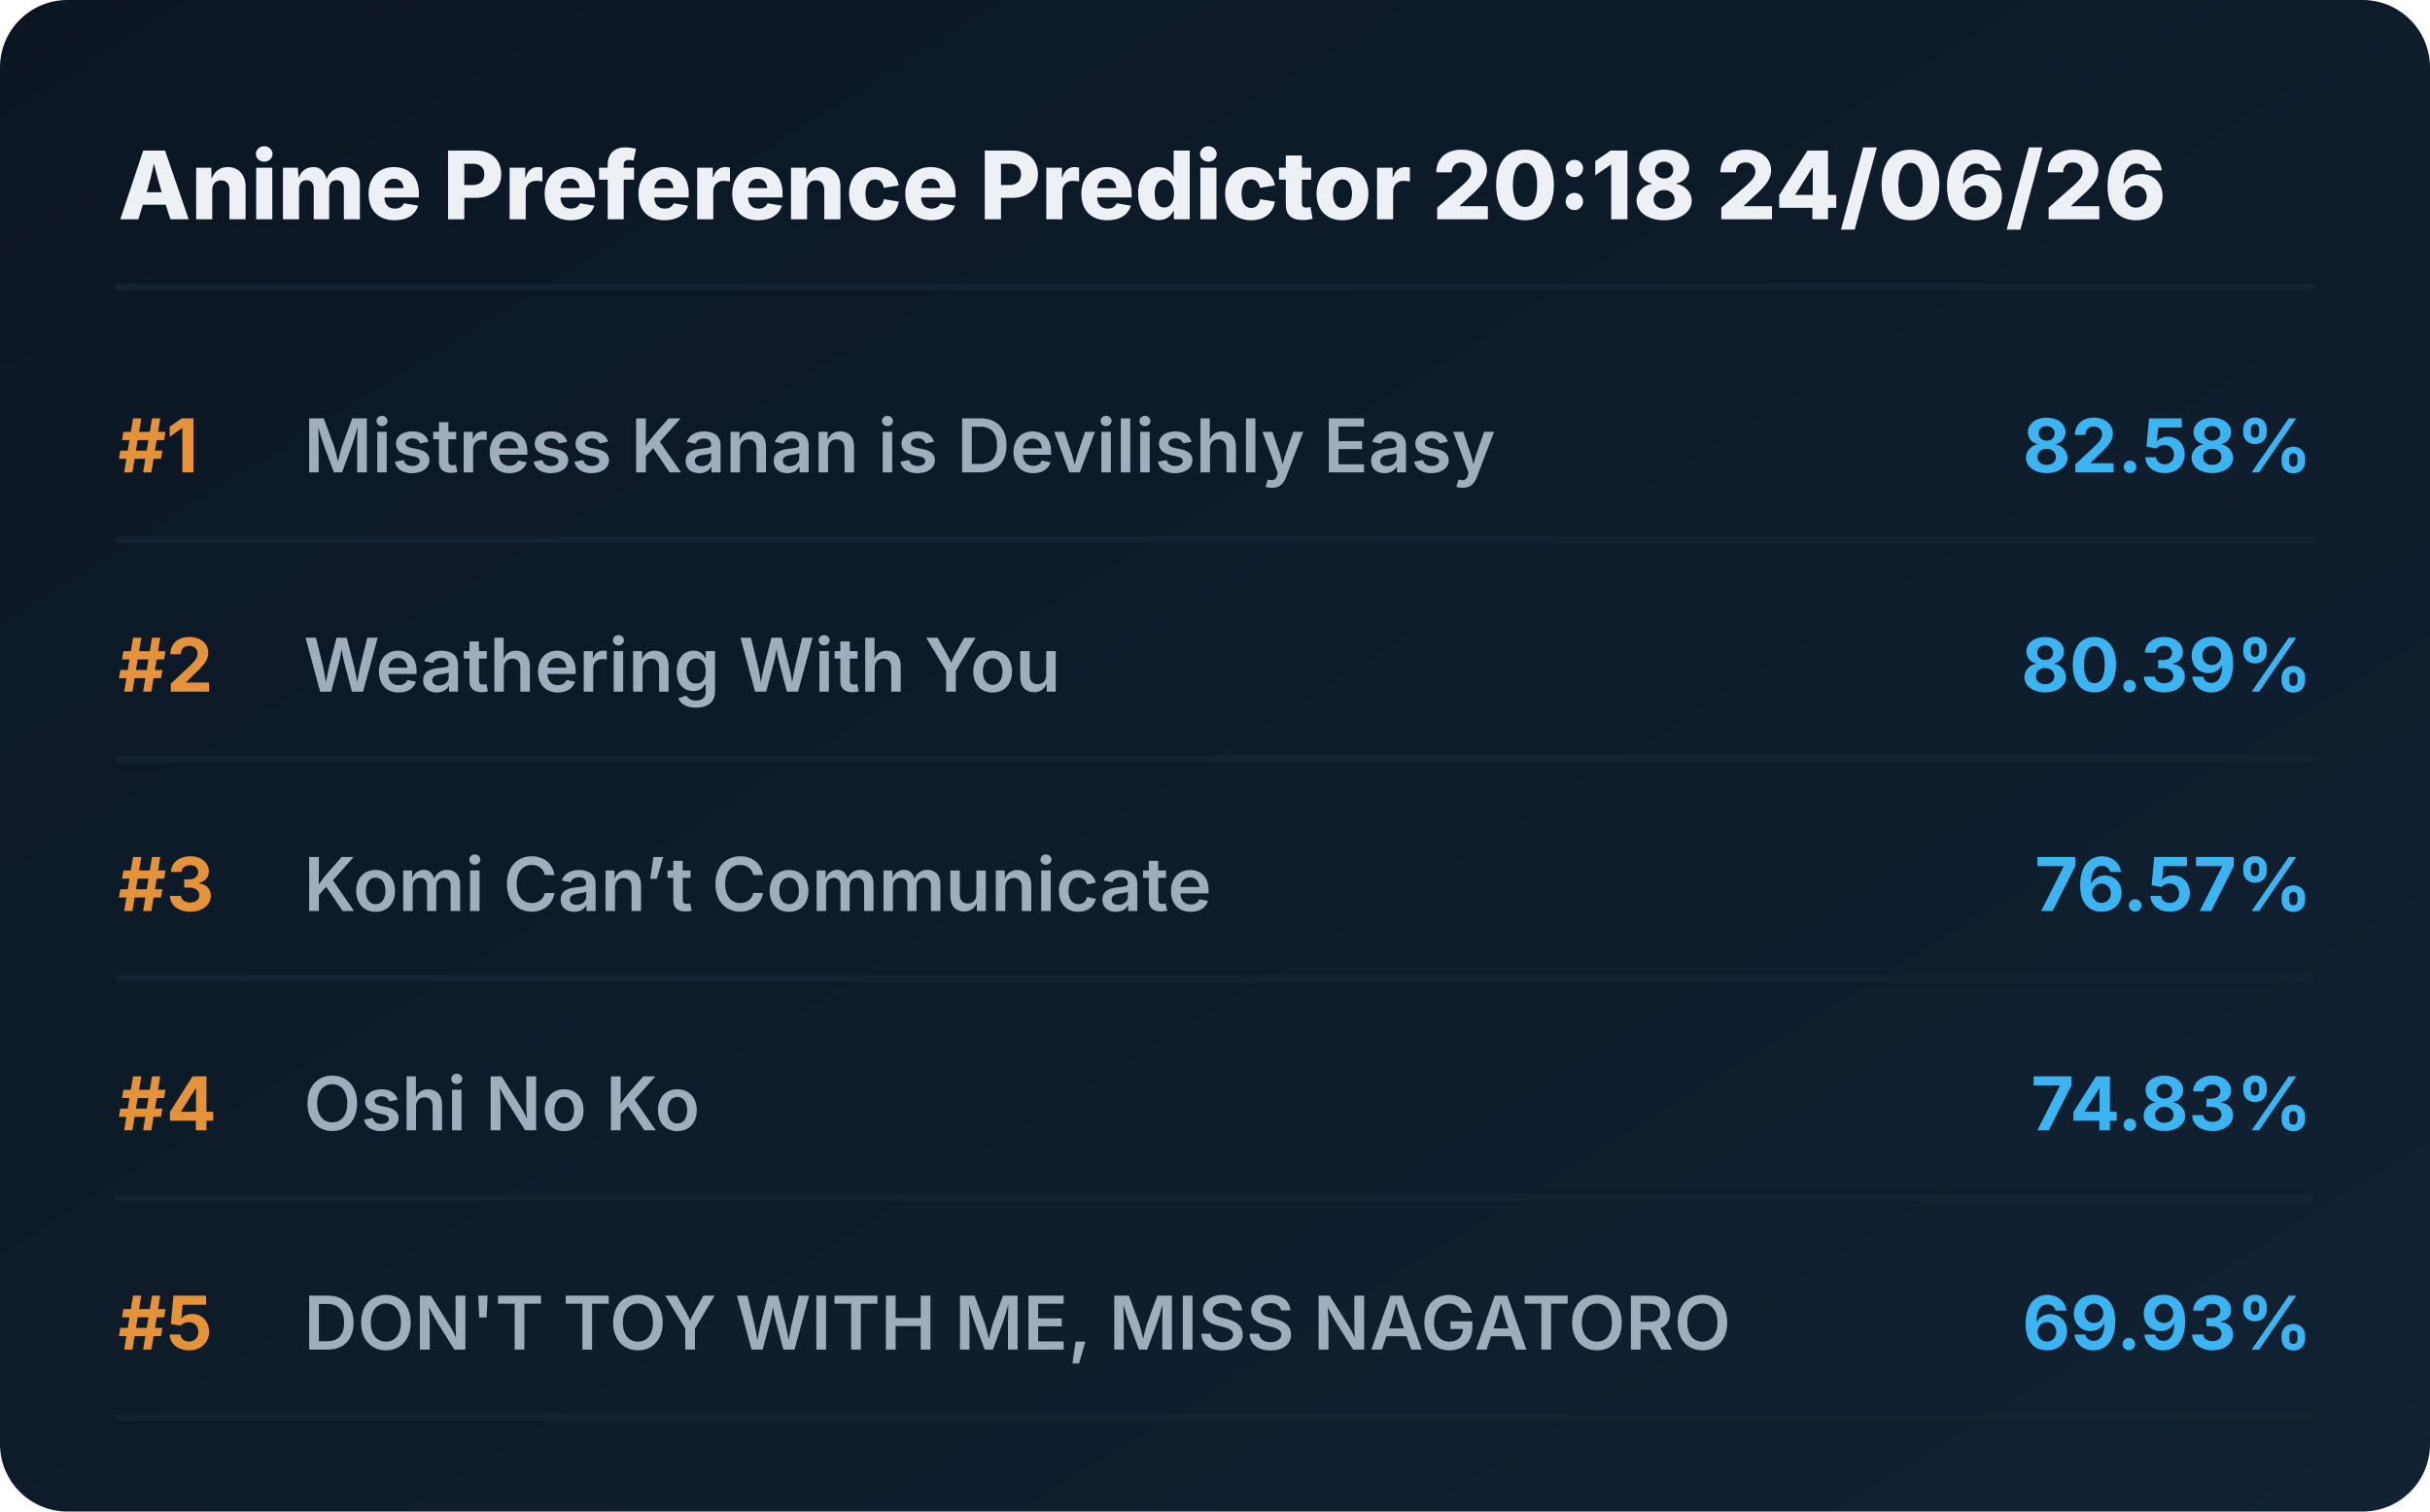
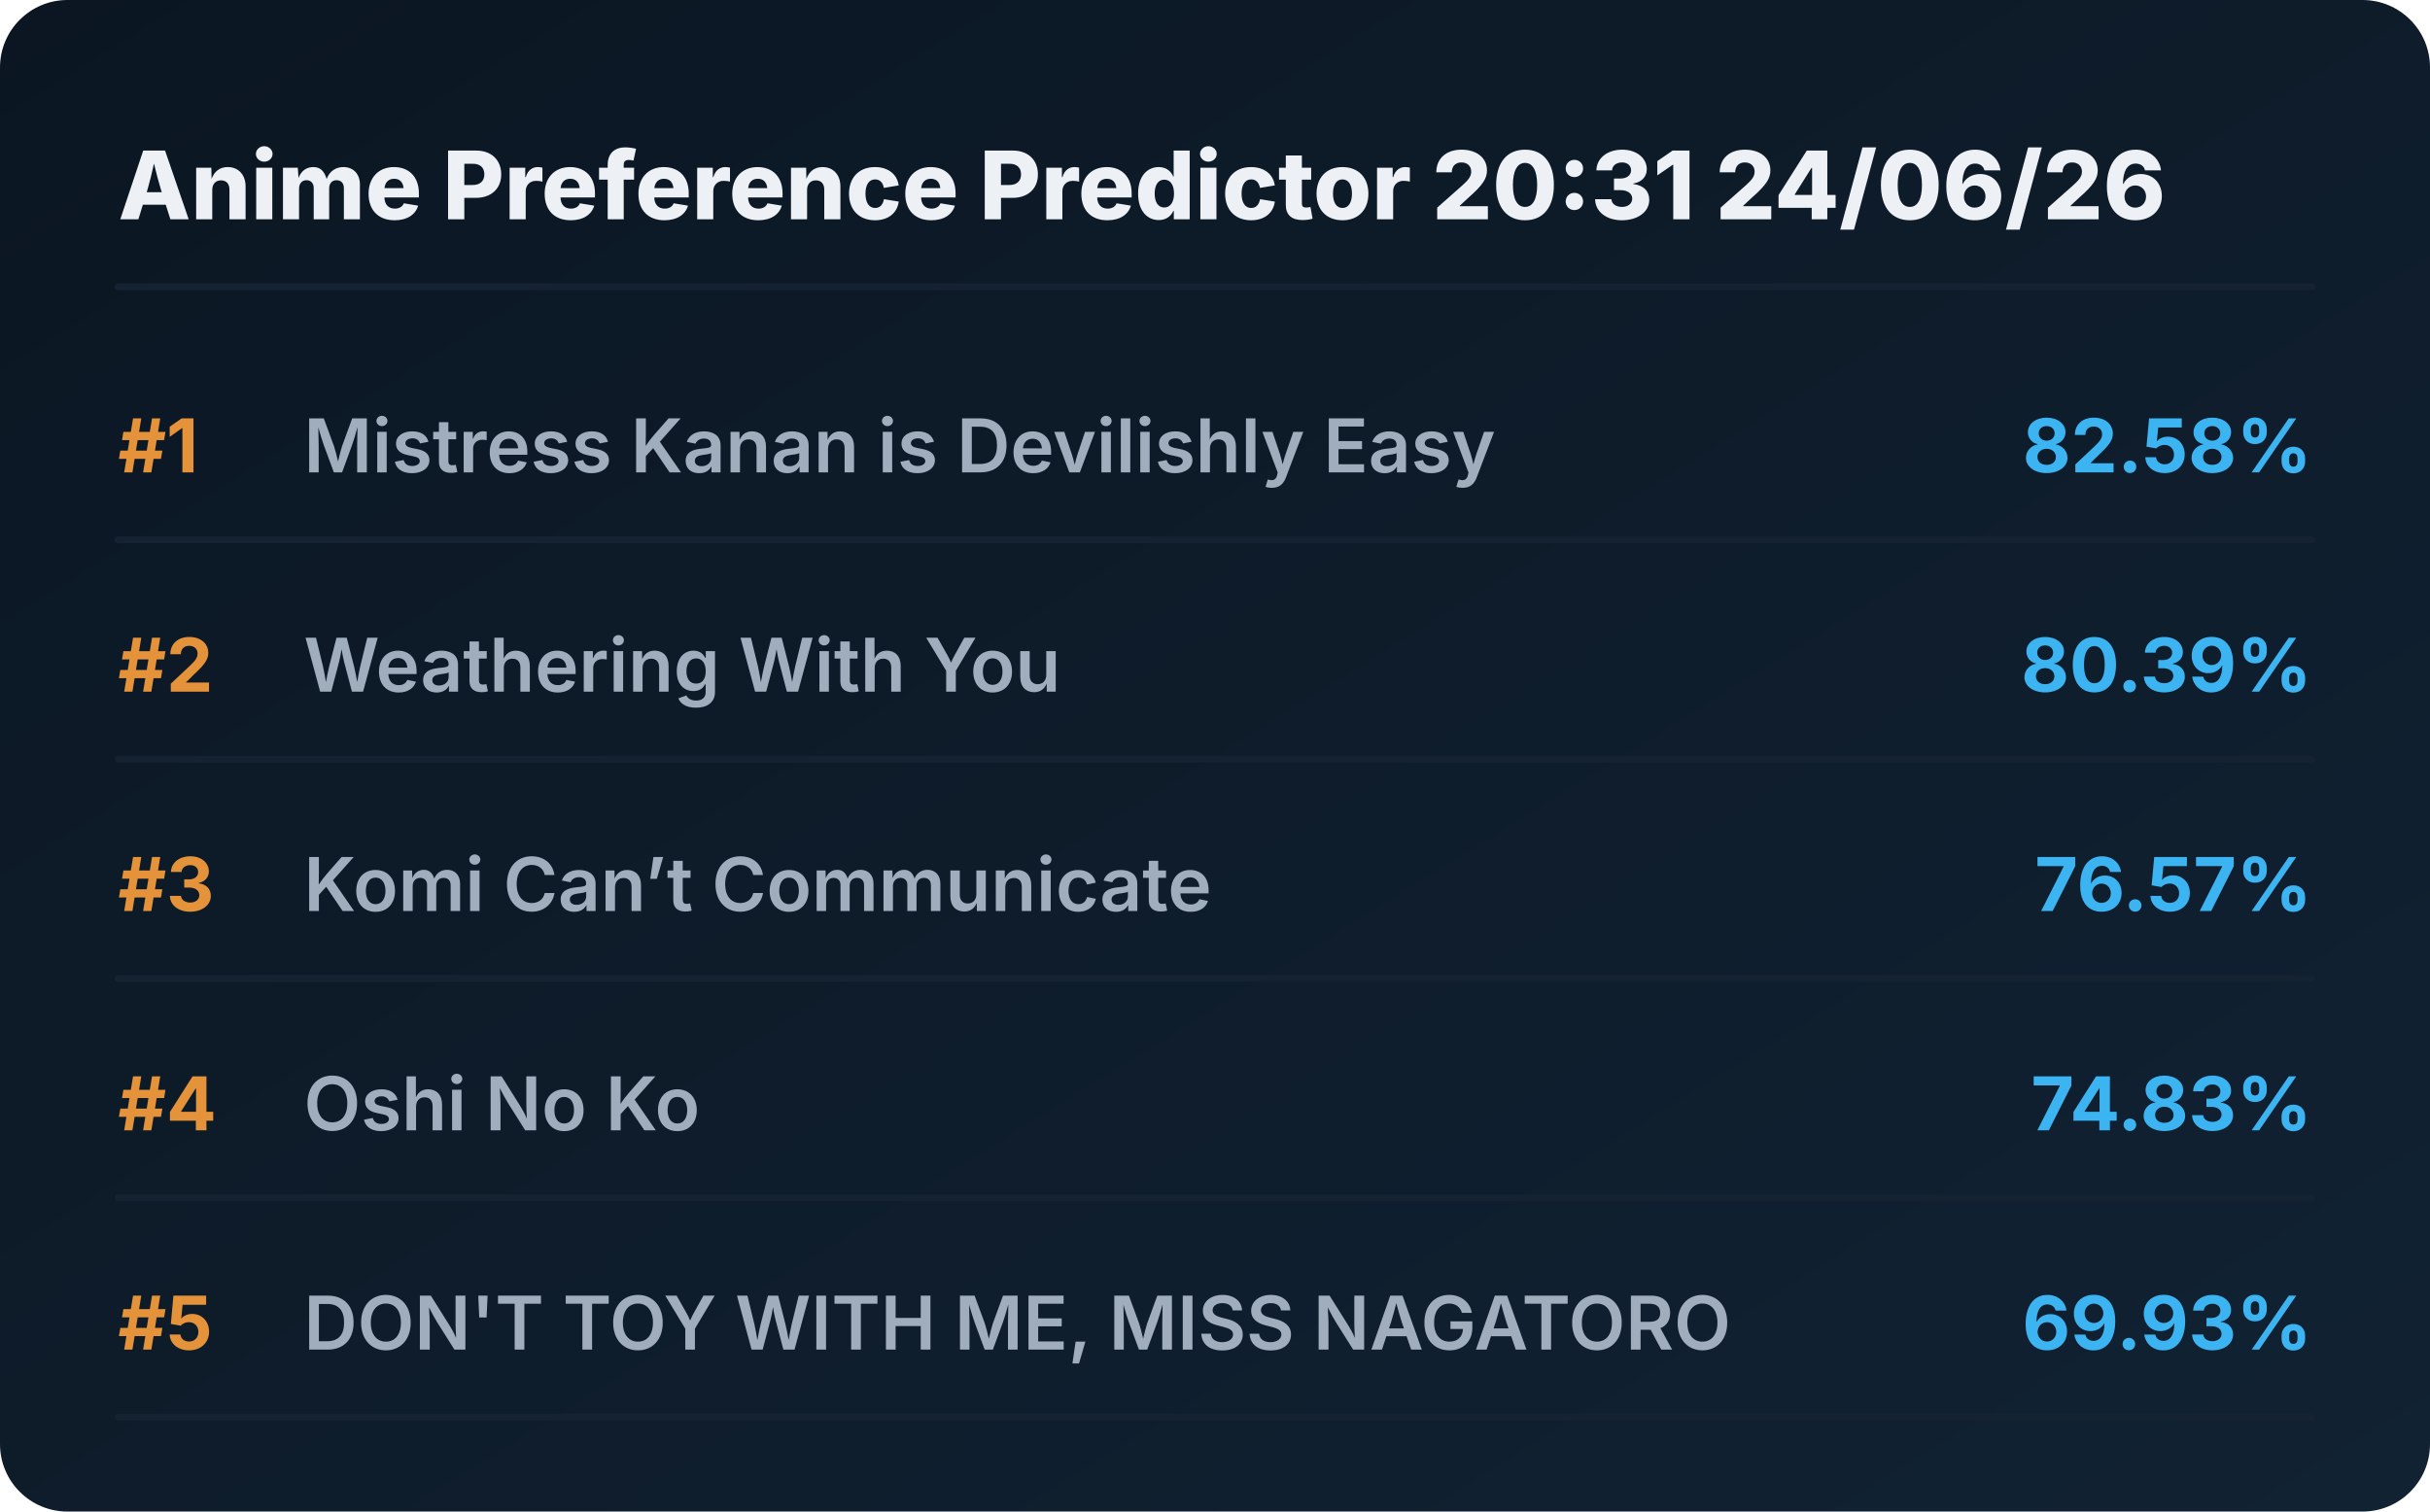
<svg xmlns="http://www.w3.org/2000/svg" viewBox="0 0 720 448" preserveAspectRatio="xMidYMid meet" style="width: 100%; height: auto; max-width: 720px;">
  <defs>
    <linearGradient id="boxGrad" x1="0%" y1="0%" x2="100%" y2="100%">
      <stop offset="0%" stop-color="#0b1622" />
      <stop offset="100%" stop-color="#112233" />
    </linearGradient>
    <clipPath id="titleClip">
      <rect x="90" y="0" width="510" height="100%" />
    </clipPath>
  </defs>
  <style>
    .bg { fill: url(#boxGrad); rx: 20px; }
    .header { font-family: 'Overpass', 'Inter', system-ui, sans-serif; font-weight: 800; font-size: 28px; fill: #edf1f5; }
    .rank { font-family: 'Overpass', 'Inter', system-ui, sans-serif; font-weight: 700; font-size: 22px; fill: #e5933a; }
    .title { font-family: 'Overpass', 'Inter', system-ui, sans-serif; font-weight: 600; font-size: 22px; fill: #9fadbd; }
    .score { font-family: 'Overpass', 'Inter', system-ui, sans-serif; font-weight: 700; font-size: 22px; fill: #3db4f2; }
    .line { stroke: #152232; stroke-width: 2; stroke-linecap: round; }
  </style>
  <rect class="bg" width="720" height="448" />
-   <text x="35" y="65" class="header">Anime Preference Predictor 20:18 24/06/26</text>
+   <text x="35" y="65" class="header">Anime Preference Predictor 20:31 24/06/26</text>
  <line x1="35" y1="85" x2="685" y2="85" class="line" />
  <g transform="translate(0, 0)">
    <text x="35" y="140" class="rank">#1</text>
    <text x="90" y="140" class="title">Mistress Kanan is Devilishly Easy</text>
    <text x="685" y="140" class="score" text-anchor="end">82.58%</text>
    <line x1="35" y1="160" x2="685" y2="160" class="line" />
  </g>
  <g transform="translate(0, 65)">
    <text x="35" y="140" class="rank">#2</text>
    <text x="90" y="140" class="title">Weathering With You</text>
    <text x="685" y="140" class="score" text-anchor="end">80.39%</text>
    <line x1="35" y1="160" x2="685" y2="160" class="line" />
  </g>
  <g transform="translate(0, 130)">
    <text x="35" y="140" class="rank">#3</text>
    <text x="90" y="140" class="title">Komi Can’t Communicate</text>
    <text x="685" y="140" class="score" text-anchor="end">76.57%</text>
    <line x1="35" y1="160" x2="685" y2="160" class="line" />
  </g>
  <g transform="translate(0, 195)">
    <text x="35" y="140" class="rank">#4</text>
    <text x="90" y="140" class="title">Oshi No Ko</text>
    <text x="685" y="140" class="score" text-anchor="end">74.83%</text>
    <line x1="35" y1="160" x2="685" y2="160" class="line" />
  </g>
  <g transform="translate(0, 260)">
    <text x="35" y="140" class="rank">#5</text>
    <text x="90" y="140" class="title">DON'T TOY WITH ME, MISS NAGATORO</text>
    <text x="685" y="140" class="score" text-anchor="end">69.93%</text>
    <line x1="35" y1="160" x2="685" y2="160" class="line" />
  </g>
</svg>
